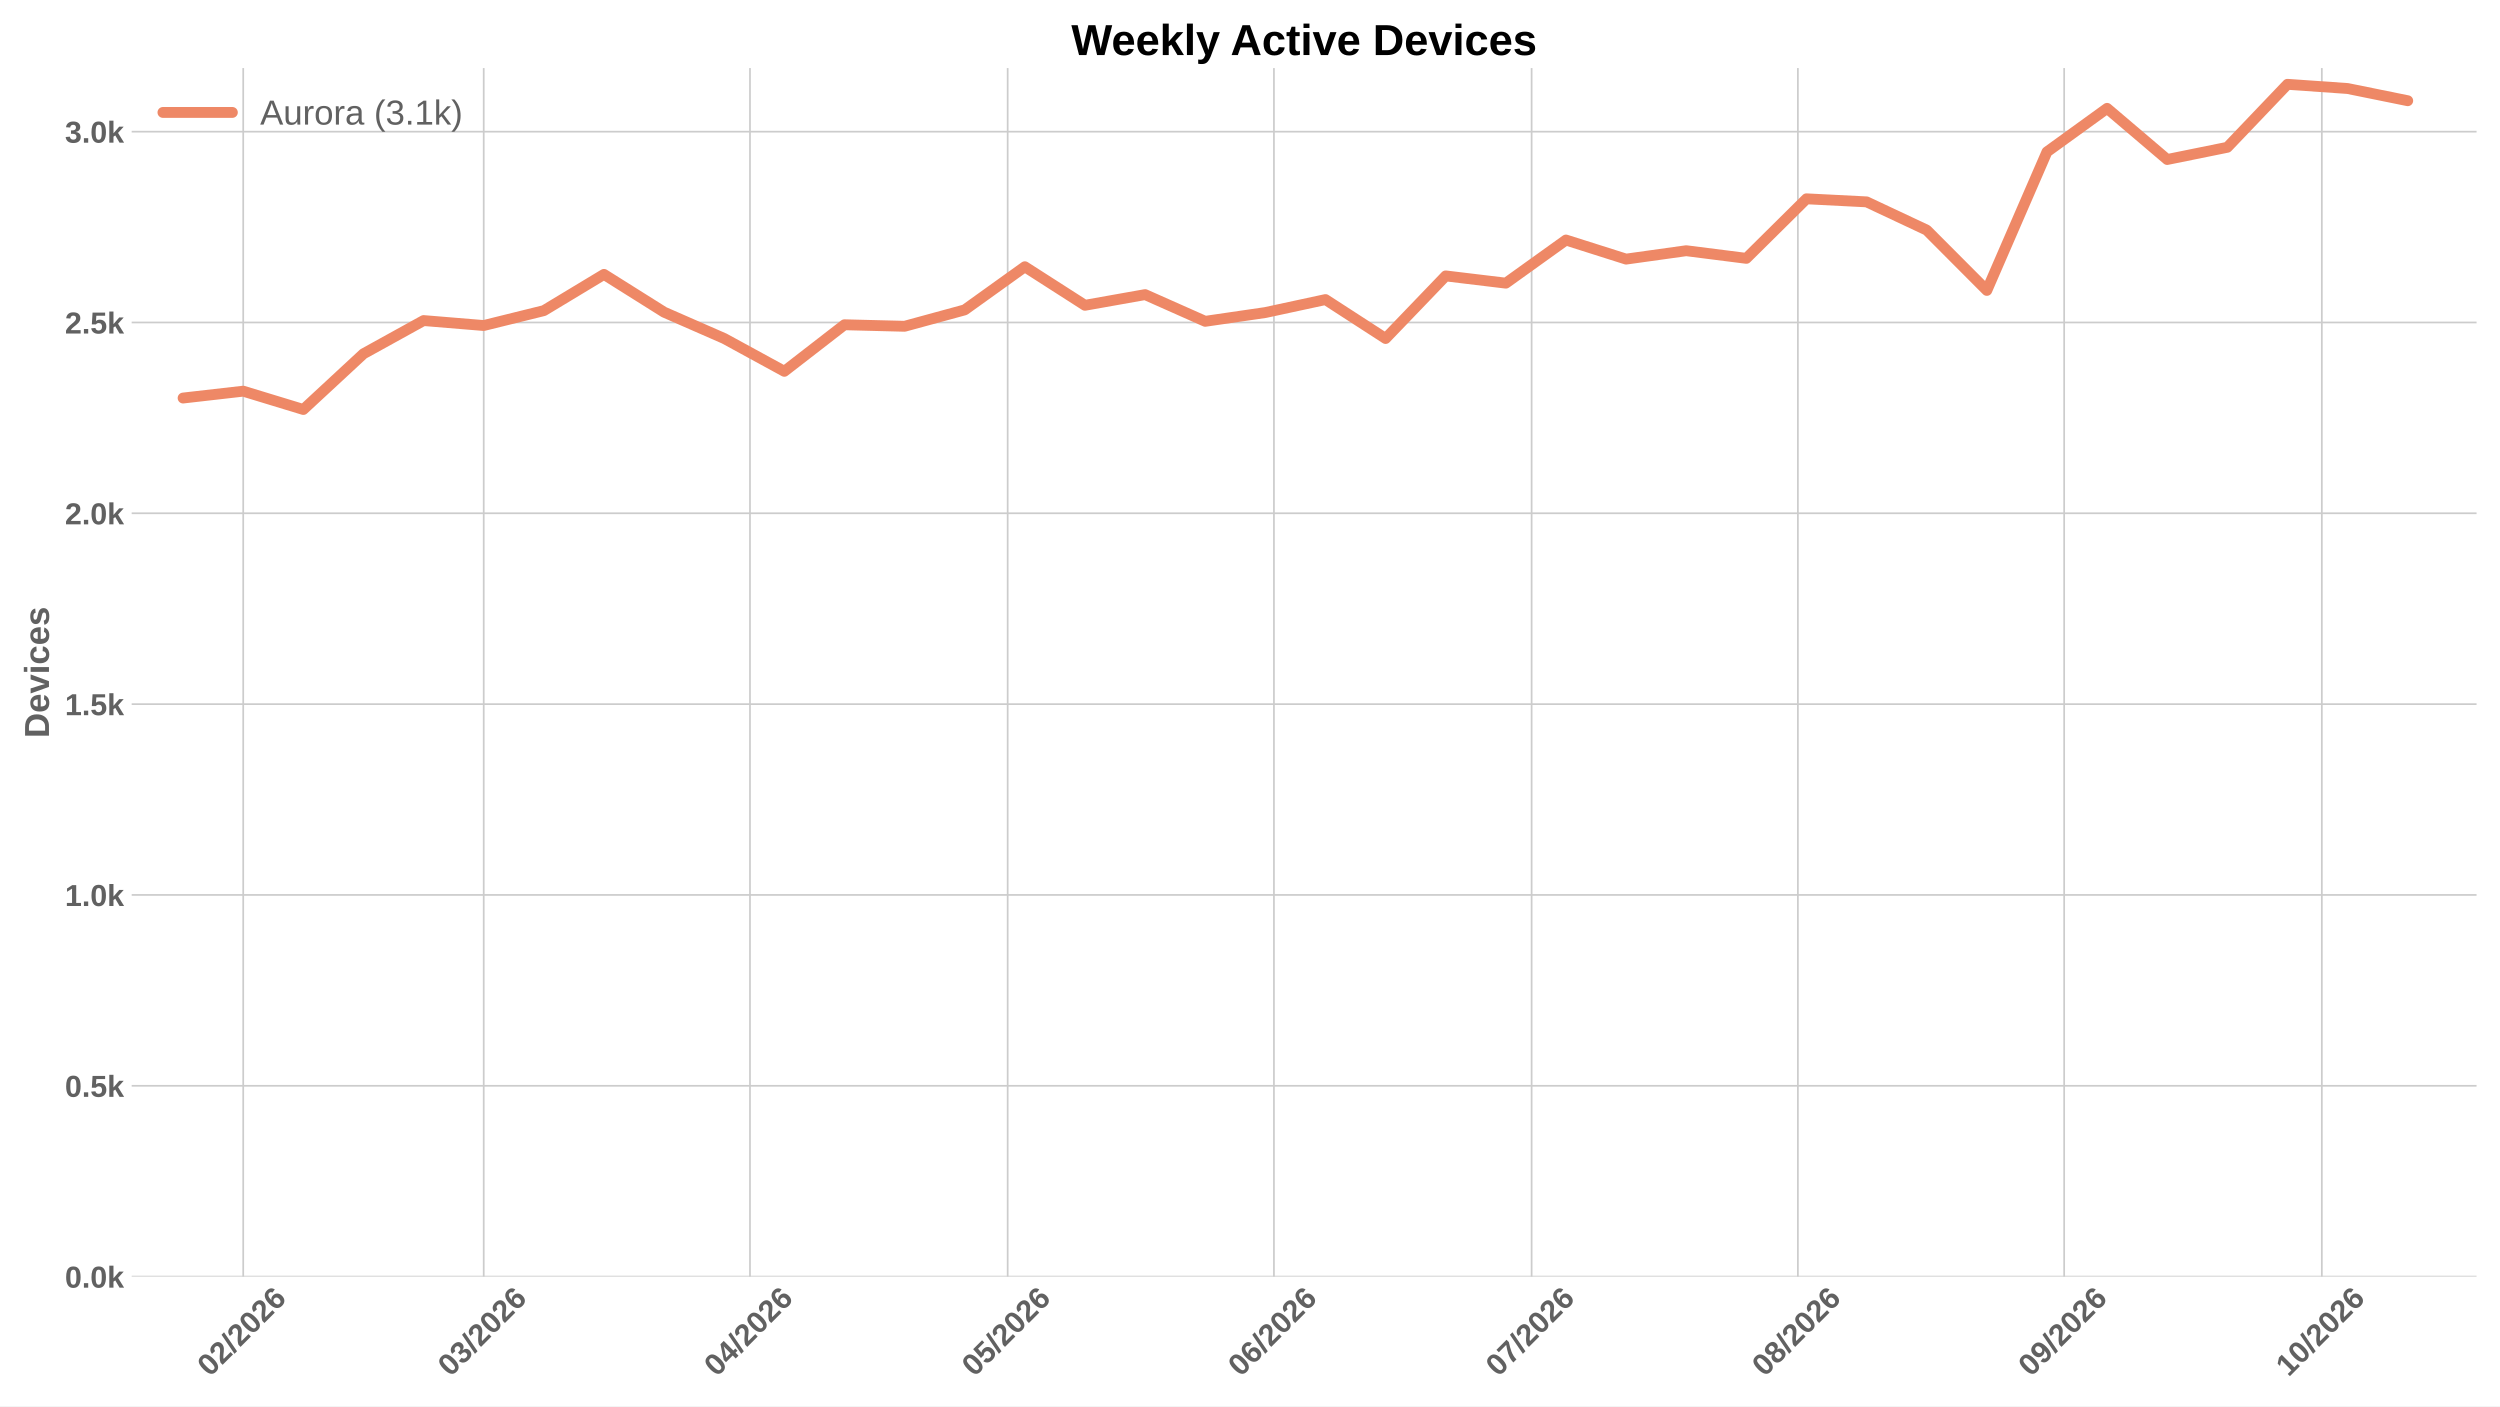
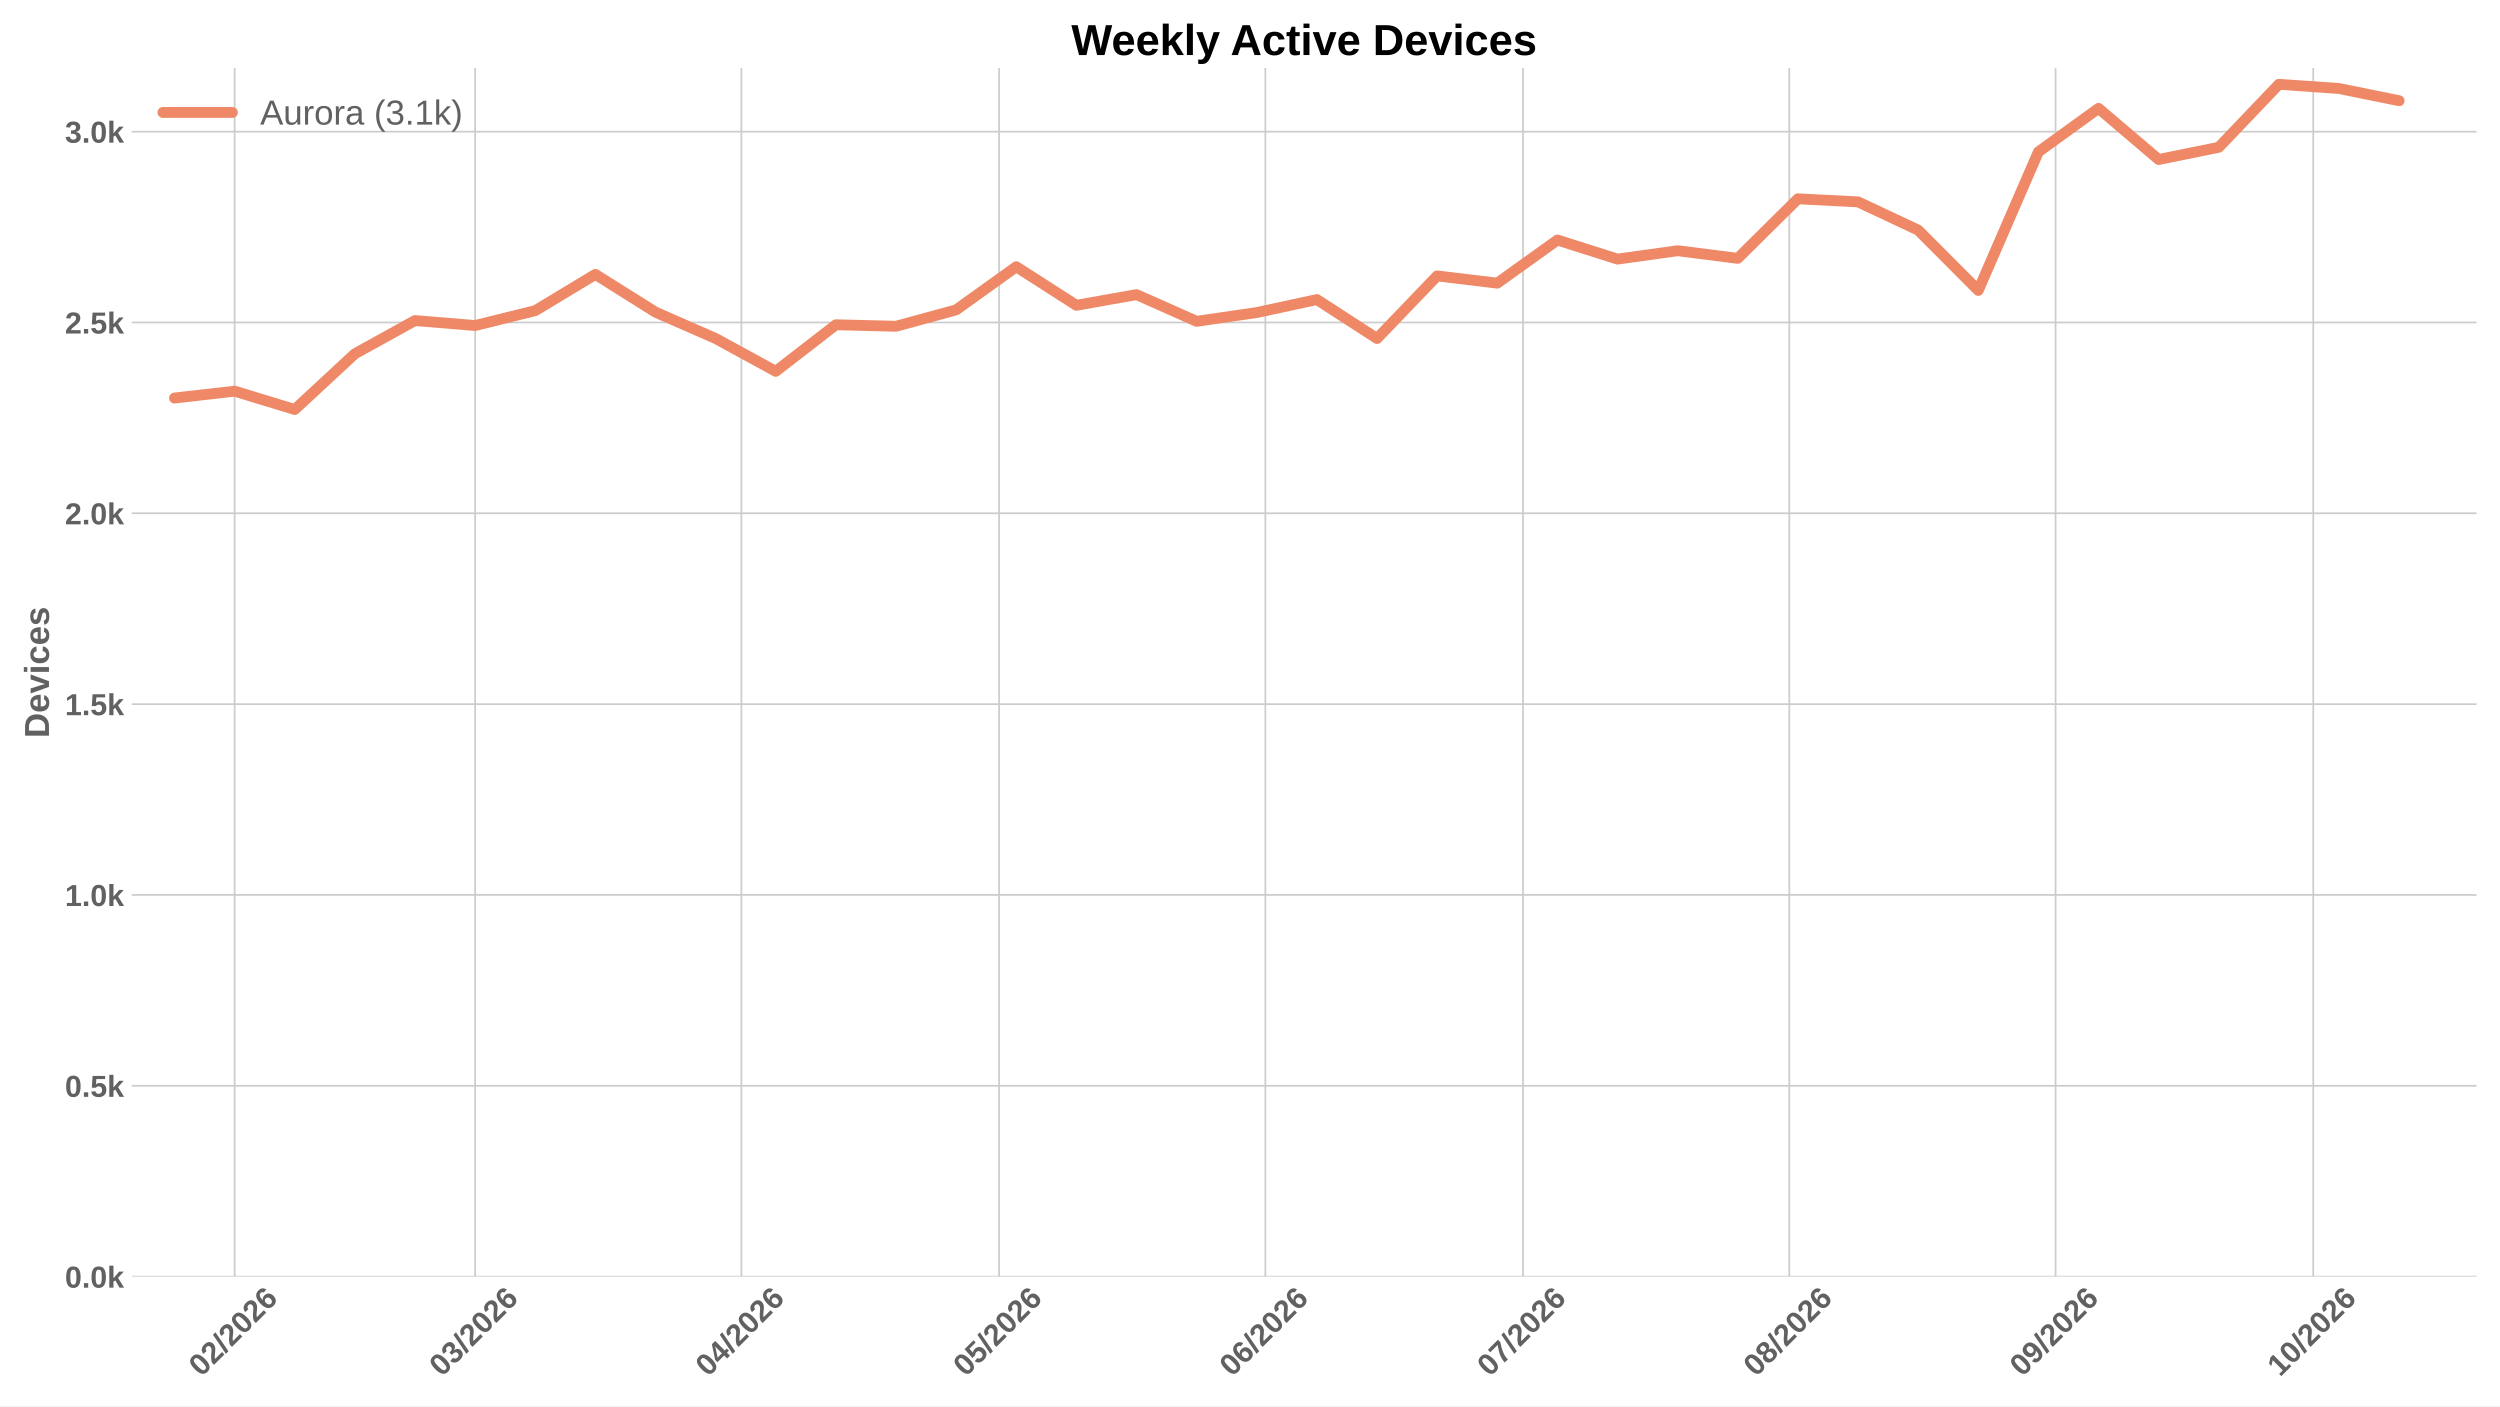
<svg xmlns="http://www.w3.org/2000/svg" xmlns:xlink="http://www.w3.org/1999/xlink" width="1152pt" height="648pt" viewBox="0 0 1152 648" version="1.1">
  <defs>
    <style type="text/css">*{stroke-linejoin: round; stroke-linecap: butt}</style>
  </defs>
  <g id="figure_1">
    <g id="patch_1">
      <path d="M 0 648  L 1152 648  L 1152 0  L 0 0  z " style="fill: #ffffff" />
    </g>
    <g id="axes_1">
      <g id="patch_2">
        <path d="M 60.676 588.262  L 1141.2 588.262  L 1141.2 31.361  L 60.676 31.361  z " style="fill: #ffffff" />
      </g>
      <g id="matplotlib.axis_1">
        <g id="xtick_1">
          <g id="line2d_1">
-             <path d="M 112.072 588.262  L 112.072 31.361  " clip-path="url(#pbbf6069933)" style="fill: none; stroke: #cccccc; stroke-width: 0.8; stroke-linecap: round" />
+             <path d="M 108.119 588.262  L 108.119 31.361  " clip-path="url(#p30f1550495)" style="fill: none; stroke: #cccccc; stroke-width: 0.8; stroke-linecap: round" />
          </g>
          <g id="line2d_2" />
          <g id="text_1">
-             <g style="fill: #616161" transform="translate(96.7439 634.7498) rotate(-45) scale(0.14 -0.14)">
+             <g style="fill: #616161" transform="translate(92.79053 634.7498) rotate(-45) scale(0.14 -0.14)">
              <defs>
                <path id="LiberationSans-Bold-13" d="M 3297 2203  Q 3297 1088 2914 512  Q 2531 -63 1766 -63  Q 253 -63 253 2203  Q 253 2994 418 3494  Q 584 3994 915 4231  Q 1247 4469 1791 4469  Q 2572 4469 2934 3903  Q 3297 3338 3297 2203  z M 2416 2203  Q 2416 2813 2356 3150  Q 2297 3488 2165 3634  Q 2034 3781 1784 3781  Q 1519 3781 1383 3632  Q 1247 3484 1189 3148  Q 1131 2813 1131 2203  Q 1131 1600 1192 1261  Q 1253 922 1386 775  Q 1519 628 1772 628  Q 2022 628 2158 783  Q 2294 938 2355 1278  Q 2416 1619 2416 2203  z " transform="scale(0.015625)" />
                <path id="LiberationSans-Bold-15" d="M 222 0  L 222 609  Q 394 988 711 1347  Q 1028 1706 1509 2097  Q 1972 2472 2158 2715  Q 2344 2959 2344 3194  Q 2344 3769 1766 3769  Q 1484 3769 1336 3617  Q 1188 3466 1144 3163  L 259 3213  Q 334 3825 717 4147  Q 1100 4469 1759 4469  Q 2472 4469 2853 4144  Q 3234 3819 3234 3231  Q 3234 2922 3112 2672  Q 2991 2422 2800 2211  Q 2609 2000 2376 1815  Q 2144 1631 1925 1456  Q 1706 1281 1526 1103  Q 1347 925 1259 722  L 3303 722  L 3303 0  L 222 0  z " transform="scale(0.015625)" />
                <path id="LiberationSans-Bold-12" d="M 63 -128  L 972 4638  L 1716 4638  L 822 -128  L 63 -128  z " transform="scale(0.015625)" />
                <path id="LiberationSans-Bold-19" d="M 3328 1441  Q 3328 738 2934 337  Q 2541 -63 1847 -63  Q 1069 -63 651 482  Q 234 1028 234 2100  Q 234 3278 657 3873  Q 1081 4469 1869 4469  Q 2428 4469 2751 4222  Q 3075 3975 3209 3456  L 2381 3341  Q 2263 3775 1850 3775  Q 1497 3775 1295 3422  Q 1094 3069 1094 2350  Q 1234 2584 1484 2709  Q 1734 2834 2050 2834  Q 2641 2834 2984 2459  Q 3328 2084 3328 1441  z M 2447 1416  Q 2447 1791 2273 1989  Q 2100 2188 1797 2188  Q 1506 2188 1331 2002  Q 1156 1816 1156 1509  Q 1156 1125 1339 873  Q 1522 622 1819 622  Q 2116 622 2281 833  Q 2447 1044 2447 1416  z " transform="scale(0.015625)" />
              </defs>
              <use xlink:href="#LiberationSans-Bold-13" />
              <use xlink:href="#LiberationSans-Bold-15" transform="translate(55.60938 0)" />
              <use xlink:href="#LiberationSans-Bold-12" transform="translate(111.2188 0)" />
              <use xlink:href="#LiberationSans-Bold-15" transform="translate(139 0)" />
              <use xlink:href="#LiberationSans-Bold-13" transform="translate(194.6094 0)" />
              <use xlink:href="#LiberationSans-Bold-15" transform="translate(250.2188 0)" />
              <use xlink:href="#LiberationSans-Bold-19" transform="translate(305.8281 0)" />
            </g>
          </g>
        </g>
        <g id="xtick_2">
          <g id="line2d_3">
-             <path d="M 222.895 588.262  L 222.895 31.361  " clip-path="url(#pbbf6069933)" style="fill: none; stroke: #cccccc; stroke-width: 0.8; stroke-linecap: round" />
+             <path d="M 218.942 588.262  L 218.942 31.361  " clip-path="url(#p30f1550495)" style="fill: none; stroke: #cccccc; stroke-width: 0.8; stroke-linecap: round" />
          </g>
          <g id="line2d_4" />
          <g id="text_2">
-             <g style="fill: #616161" transform="translate(207.5669 634.7498) rotate(-45) scale(0.14 -0.14)">
+             <g style="fill: #616161" transform="translate(203.6135 634.7498) rotate(-45) scale(0.14 -0.14)">
              <defs>
                <path id="LiberationSans-Bold-16" d="M 3328 1222  Q 3328 603 2922 265  Q 2516 -72 1766 -72  Q 1056 -72 637 254  Q 219 581 147 1197  L 1041 1275  Q 1125 641 1763 641  Q 2078 641 2253 797  Q 2428 953 2428 1275  Q 2428 1569 2215 1725  Q 2003 1881 1584 1881  L 1278 1881  L 1278 2591  L 1566 2591  Q 1944 2591 2134 2745  Q 2325 2900 2325 3188  Q 2325 3459 2173 3614  Q 2022 3769 1731 3769  Q 1459 3769 1292 3619  Q 1125 3469 1100 3194  L 222 3256  Q 291 3825 694 4147  Q 1097 4469 1747 4469  Q 2438 4469 2827 4158  Q 3216 3847 3216 3297  Q 3216 2884 2973 2618  Q 2731 2353 2275 2266  L 2275 2253  Q 2781 2194 3054 1920  Q 3328 1647 3328 1222  z " transform="scale(0.015625)" />
              </defs>
              <use xlink:href="#LiberationSans-Bold-13" />
              <use xlink:href="#LiberationSans-Bold-16" transform="translate(55.60938 0)" />
              <use xlink:href="#LiberationSans-Bold-12" transform="translate(111.2188 0)" />
              <use xlink:href="#LiberationSans-Bold-15" transform="translate(139 0)" />
              <use xlink:href="#LiberationSans-Bold-13" transform="translate(194.6094 0)" />
              <use xlink:href="#LiberationSans-Bold-15" transform="translate(250.2188 0)" />
              <use xlink:href="#LiberationSans-Bold-19" transform="translate(305.8281 0)" />
            </g>
          </g>
        </g>
        <g id="xtick_3">
          <g id="line2d_5">
-             <path d="M 345.592 588.262  L 345.592 31.361  " clip-path="url(#pbbf6069933)" style="fill: none; stroke: #cccccc; stroke-width: 0.8; stroke-linecap: round" />
+             <path d="M 341.639 588.262  L 341.639 31.361  " clip-path="url(#p30f1550495)" style="fill: none; stroke: #cccccc; stroke-width: 0.8; stroke-linecap: round" />
          </g>
          <g id="line2d_6" />
          <g id="text_3">
-             <g style="fill: #616161" transform="translate(330.2638 634.7498) rotate(-45) scale(0.14 -0.14)">
+             <g style="fill: #616161" transform="translate(326.3105 634.7498) rotate(-45) scale(0.14 -0.14)">
              <defs>
                <path id="LiberationSans-Bold-17" d="M 2938 897  L 2938 0  L 2100 0  L 2100 897  L 97 897  L 97 1556  L 1956 4403  L 2938 4403  L 2938 1550  L 3525 1550  L 3525 897  L 2938 897  z M 2100 2991  Q 2100 3159 2111 3356  Q 2122 3553 2128 3609  Q 2047 3434 1834 3103  L 813 1550  L 2100 1550  L 2100 2991  z " transform="scale(0.015625)" />
              </defs>
              <use xlink:href="#LiberationSans-Bold-13" />
              <use xlink:href="#LiberationSans-Bold-17" transform="translate(55.60938 0)" />
              <use xlink:href="#LiberationSans-Bold-12" transform="translate(111.2188 0)" />
              <use xlink:href="#LiberationSans-Bold-15" transform="translate(139 0)" />
              <use xlink:href="#LiberationSans-Bold-13" transform="translate(194.6094 0)" />
              <use xlink:href="#LiberationSans-Bold-15" transform="translate(250.2188 0)" />
              <use xlink:href="#LiberationSans-Bold-19" transform="translate(305.8281 0)" />
            </g>
          </g>
        </g>
        <g id="xtick_4">
          <g id="line2d_7">
-             <path d="M 464.331 588.262  L 464.331 31.361  " clip-path="url(#pbbf6069933)" style="fill: none; stroke: #cccccc; stroke-width: 0.8; stroke-linecap: round" />
+             <path d="M 460.378 588.262  L 460.378 31.361  " clip-path="url(#p30f1550495)" style="fill: none; stroke: #cccccc; stroke-width: 0.8; stroke-linecap: round" />
          </g>
          <g id="line2d_8" />
          <g id="text_4">
-             <g style="fill: #616161" transform="translate(449.0028 634.7498) rotate(-45) scale(0.14 -0.14)">
+             <g style="fill: #616161" transform="translate(445.0494 634.7498) rotate(-45) scale(0.14 -0.14)">
              <defs>
                <path id="LiberationSans-Bold-18" d="M 3381 1466  Q 3381 766 2945 351  Q 2509 -63 1750 -63  Q 1088 -63 689 235  Q 291 534 197 1100  L 1075 1172  Q 1144 891 1319 762  Q 1494 634 1759 634  Q 2088 634 2283 843  Q 2478 1053 2478 1447  Q 2478 1794 2293 2001  Q 2109 2209 1778 2209  Q 1413 2209 1181 1925  L 325 1925  L 478 4403  L 3125 4403  L 3125 3750  L 1275 3750  L 1203 2638  Q 1522 2919 2000 2919  Q 2628 2919 3004 2528  Q 3381 2138 3381 1466  z " transform="scale(0.015625)" />
              </defs>
              <use xlink:href="#LiberationSans-Bold-13" />
              <use xlink:href="#LiberationSans-Bold-18" transform="translate(55.60938 0)" />
              <use xlink:href="#LiberationSans-Bold-12" transform="translate(111.2188 0)" />
              <use xlink:href="#LiberationSans-Bold-15" transform="translate(139 0)" />
              <use xlink:href="#LiberationSans-Bold-13" transform="translate(194.6094 0)" />
              <use xlink:href="#LiberationSans-Bold-15" transform="translate(250.2188 0)" />
              <use xlink:href="#LiberationSans-Bold-19" transform="translate(305.8281 0)" />
            </g>
          </g>
        </g>
        <g id="xtick_5">
          <g id="line2d_9">
-             <path d="M 587.028 588.262  L 587.028 31.361  " clip-path="url(#pbbf6069933)" style="fill: none; stroke: #cccccc; stroke-width: 0.8; stroke-linecap: round" />
+             <path d="M 583.075 588.262  L 583.075 31.361  " clip-path="url(#p30f1550495)" style="fill: none; stroke: #cccccc; stroke-width: 0.8; stroke-linecap: round" />
          </g>
          <g id="line2d_10" />
          <g id="text_5">
-             <g style="fill: #616161" transform="translate(571.6997 634.7498) rotate(-45) scale(0.14 -0.14)">
+             <g style="fill: #616161" transform="translate(567.7463 634.7498) rotate(-45) scale(0.14 -0.14)">
              <use xlink:href="#LiberationSans-Bold-13" />
              <use xlink:href="#LiberationSans-Bold-19" transform="translate(55.60938 0)" />
              <use xlink:href="#LiberationSans-Bold-12" transform="translate(111.2188 0)" />
              <use xlink:href="#LiberationSans-Bold-15" transform="translate(139 0)" />
              <use xlink:href="#LiberationSans-Bold-13" transform="translate(194.6094 0)" />
              <use xlink:href="#LiberationSans-Bold-15" transform="translate(250.2188 0)" />
              <use xlink:href="#LiberationSans-Bold-19" transform="translate(305.8281 0)" />
            </g>
          </g>
        </g>
        <g id="xtick_6">
          <g id="line2d_11">
-             <path d="M 705.767 588.262  L 705.767 31.361  " clip-path="url(#pbbf6069933)" style="fill: none; stroke: #cccccc; stroke-width: 0.8; stroke-linecap: round" />
+             <path d="M 701.814 588.262  L 701.814 31.361  " clip-path="url(#p30f1550495)" style="fill: none; stroke: #cccccc; stroke-width: 0.8; stroke-linecap: round" />
          </g>
          <g id="line2d_12" />
          <g id="text_6">
-             <g style="fill: #616161" transform="translate(690.4386 634.7498) rotate(-45) scale(0.14 -0.14)">
+             <g style="fill: #616161" transform="translate(686.4852 634.7498) rotate(-45) scale(0.14 -0.14)">
              <defs>
                <path id="LiberationSans-Bold-1a" d="M 3278 3706  Q 2981 3238 2717 2797  Q 2453 2356 2256 1911  Q 2059 1466 1945 995  Q 1831 525 1831 0  L 916 0  Q 916 550 1059 1064  Q 1203 1578 1475 2111  Q 1747 2644 2463 3681  L 275 3681  L 275 4403  L 3278 4403  L 3278 3706  z " transform="scale(0.015625)" />
              </defs>
              <use xlink:href="#LiberationSans-Bold-13" />
              <use xlink:href="#LiberationSans-Bold-1a" transform="translate(55.60938 0)" />
              <use xlink:href="#LiberationSans-Bold-12" transform="translate(111.2188 0)" />
              <use xlink:href="#LiberationSans-Bold-15" transform="translate(139 0)" />
              <use xlink:href="#LiberationSans-Bold-13" transform="translate(194.6094 0)" />
              <use xlink:href="#LiberationSans-Bold-15" transform="translate(250.2188 0)" />
              <use xlink:href="#LiberationSans-Bold-19" transform="translate(305.8281 0)" />
            </g>
          </g>
        </g>
        <g id="xtick_7">
          <g id="line2d_13">
-             <path d="M 828.464 588.262  L 828.464 31.361  " clip-path="url(#pbbf6069933)" style="fill: none; stroke: #cccccc; stroke-width: 0.8; stroke-linecap: round" />
+             <path d="M 824.511 588.262  L 824.511 31.361  " clip-path="url(#p30f1550495)" style="fill: none; stroke: #cccccc; stroke-width: 0.8; stroke-linecap: round" />
          </g>
          <g id="line2d_14" />
          <g id="text_7">
-             <g style="fill: #616161" transform="translate(813.1355 634.7498) rotate(-45) scale(0.14 -0.14)">
+             <g style="fill: #616161" transform="translate(809.1821 634.7498) rotate(-45) scale(0.14 -0.14)">
              <defs>
                <path id="LiberationSans-Bold-1b" d="M 3363 1241  Q 3363 622 2953 279  Q 2544 -63 1784 -63  Q 1031 -63 617 278  Q 203 619 203 1234  Q 203 1656 447 1945  Q 691 2234 1100 2303  L 1100 2316  Q 744 2394 525 2669  Q 306 2944 306 3303  Q 306 3844 689 4156  Q 1072 4469 1772 4469  Q 2488 4469 2870 4164  Q 3253 3859 3253 3297  Q 3253 2938 3036 2666  Q 2819 2394 2453 2322  L 2453 2309  Q 2878 2241 3120 1961  Q 3363 1681 3363 1241  z M 2350 3250  Q 2350 3563 2206 3708  Q 2063 3853 1772 3853  Q 1203 3853 1203 3250  Q 1203 2619 1778 2619  Q 2066 2619 2208 2766  Q 2350 2913 2350 3250  z M 2453 1313  Q 2453 2003 1766 2003  Q 1447 2003 1276 1822  Q 1106 1641 1106 1300  Q 1106 913 1275 734  Q 1444 556 1791 556  Q 2131 556 2292 734  Q 2453 913 2453 1313  z " transform="scale(0.015625)" />
              </defs>
              <use xlink:href="#LiberationSans-Bold-13" />
              <use xlink:href="#LiberationSans-Bold-1b" transform="translate(55.60938 0)" />
              <use xlink:href="#LiberationSans-Bold-12" transform="translate(111.2188 0)" />
              <use xlink:href="#LiberationSans-Bold-15" transform="translate(139 0)" />
              <use xlink:href="#LiberationSans-Bold-13" transform="translate(194.6094 0)" />
              <use xlink:href="#LiberationSans-Bold-15" transform="translate(250.2188 0)" />
              <use xlink:href="#LiberationSans-Bold-19" transform="translate(305.8281 0)" />
            </g>
          </g>
        </g>
        <g id="xtick_8">
          <g id="line2d_15">
-             <path d="M 951.161 588.262  L 951.161 31.361  " clip-path="url(#pbbf6069933)" style="fill: none; stroke: #cccccc; stroke-width: 0.8; stroke-linecap: round" />
+             <path d="M 947.207 588.262  L 947.207 31.361  " clip-path="url(#p30f1550495)" style="fill: none; stroke: #cccccc; stroke-width: 0.8; stroke-linecap: round" />
          </g>
          <g id="line2d_16" />
          <g id="text_8">
-             <g style="fill: #616161" transform="translate(935.8324 634.7498) rotate(-45) scale(0.14 -0.14)">
+             <g style="fill: #616161" transform="translate(931.8791 634.7498) rotate(-45) scale(0.14 -0.14)">
              <defs>
                <path id="LiberationSans-Bold-1c" d="M 3322 2272  Q 3322 1100 2894 518  Q 2466 -63 1678 -63  Q 1097 -63 767 185  Q 438 434 300 972  L 1125 1088  Q 1247 628 1688 628  Q 2056 628 2254 981  Q 2453 1334 2459 2028  Q 2341 1794 2070 1661  Q 1800 1528 1488 1528  Q 906 1528 564 1923  Q 222 2319 222 2994  Q 222 3688 623 4078  Q 1025 4469 1759 4469  Q 2550 4469 2936 3920  Q 3322 3372 3322 2272  z M 2394 2888  Q 2394 3297 2214 3539  Q 2034 3781 1738 3781  Q 1447 3781 1280 3570  Q 1113 3359 1113 2988  Q 1113 2622 1278 2401  Q 1444 2181 1741 2181  Q 2022 2181 2208 2373  Q 2394 2566 2394 2888  z " transform="scale(0.015625)" />
              </defs>
              <use xlink:href="#LiberationSans-Bold-13" />
              <use xlink:href="#LiberationSans-Bold-1c" transform="translate(55.60938 0)" />
              <use xlink:href="#LiberationSans-Bold-12" transform="translate(111.2188 0)" />
              <use xlink:href="#LiberationSans-Bold-15" transform="translate(139 0)" />
              <use xlink:href="#LiberationSans-Bold-13" transform="translate(194.6094 0)" />
              <use xlink:href="#LiberationSans-Bold-15" transform="translate(250.2188 0)" />
              <use xlink:href="#LiberationSans-Bold-19" transform="translate(305.8281 0)" />
            </g>
          </g>
        </g>
        <g id="xtick_9">
          <g id="line2d_17">
-             <path d="M 1069.9 588.262  L 1069.9 31.361  " clip-path="url(#pbbf6069933)" style="fill: none; stroke: #cccccc; stroke-width: 0.8; stroke-linecap: round" />
+             <path d="M 1065.946 588.262  L 1065.946 31.361  " clip-path="url(#p30f1550495)" style="fill: none; stroke: #cccccc; stroke-width: 0.8; stroke-linecap: round" />
          </g>
          <g id="line2d_18" />
          <g id="text_9">
-             <g style="fill: #616161" transform="translate(1054.571 634.7498) rotate(-45) scale(0.14 -0.14)">
+             <g style="fill: #616161" transform="translate(1050.618 634.7498) rotate(-45) scale(0.14 -0.14)">
              <defs>
                <path id="LiberationSans-Bold-14" d="M 403 0  L 403 653  L 1494 653  L 1494 3656  L 438 2997  L 438 3688  L 1541 4403  L 2372 4403  L 2372 653  L 3381 653  L 3381 0  L 403 0  z " transform="scale(0.015625)" />
              </defs>
              <use xlink:href="#LiberationSans-Bold-14" />
              <use xlink:href="#LiberationSans-Bold-13" transform="translate(55.60938 0)" />
              <use xlink:href="#LiberationSans-Bold-12" transform="translate(111.2188 0)" />
              <use xlink:href="#LiberationSans-Bold-15" transform="translate(139 0)" />
              <use xlink:href="#LiberationSans-Bold-13" transform="translate(194.6094 0)" />
              <use xlink:href="#LiberationSans-Bold-15" transform="translate(250.2188 0)" />
              <use xlink:href="#LiberationSans-Bold-19" transform="translate(305.8281 0)" />
            </g>
          </g>
        </g>
      </g>
      <g id="matplotlib.axis_2">
        <g id="ytick_1">
          <g id="line2d_19">
-             <path d="M 60.676 588.262  L 1141.2 588.262  " clip-path="url(#pbbf6069933)" style="fill: none; stroke: #cccccc; stroke-width: 0.8; stroke-linecap: round" />
+             <path d="M 60.676 588.262  L 1141.2 588.262  " clip-path="url(#p30f1550495)" style="fill: none; stroke: #cccccc; stroke-width: 0.8; stroke-linecap: round" />
          </g>
          <g id="line2d_20" />
          <g id="text_10">
            <g style="fill: #616161" transform="translate(29.93031 593.3584) scale(0.14 -0.14)">
              <defs>
                <path id="LiberationSans-Bold-11" d="M 434 0  L 434 953  L 1338 953  L 1338 0  L 434 0  z " transform="scale(0.015625)" />
                <path id="LiberationSans-Bold-4e" d="M 2606 0  L 1703 1531  L 1325 1269  L 1325 0  L 447 0  L 447 4638  L 1325 4638  L 1325 1981  L 2531 3381  L 3475 3381  L 2288 2063  L 3566 0  L 2606 0  z " transform="scale(0.015625)" />
              </defs>
              <use xlink:href="#LiberationSans-Bold-13" />
              <use xlink:href="#LiberationSans-Bold-11" transform="translate(55.60938 0)" />
              <use xlink:href="#LiberationSans-Bold-13" transform="translate(83.39062 0)" />
              <use xlink:href="#LiberationSans-Bold-4e" transform="translate(139 0)" />
            </g>
          </g>
        </g>
        <g id="ytick_2">
          <g id="line2d_21">
-             <path d="M 60.676 500.329  L 1141.2 500.329  " clip-path="url(#pbbf6069933)" style="fill: none; stroke: #cccccc; stroke-width: 0.8; stroke-linecap: round" />
+             <path d="M 60.676 500.329  L 1141.2 500.329  " clip-path="url(#p30f1550495)" style="fill: none; stroke: #cccccc; stroke-width: 0.8; stroke-linecap: round" />
          </g>
          <g id="line2d_22" />
          <g id="text_11">
            <g style="fill: #616161" transform="translate(29.93031 505.4247) scale(0.14 -0.14)">
              <use xlink:href="#LiberationSans-Bold-13" />
              <use xlink:href="#LiberationSans-Bold-11" transform="translate(55.60938 0)" />
              <use xlink:href="#LiberationSans-Bold-18" transform="translate(83.39062 0)" />
              <use xlink:href="#LiberationSans-Bold-4e" transform="translate(139 0)" />
            </g>
          </g>
        </g>
        <g id="ytick_3">
          <g id="line2d_23">
-             <path d="M 60.676 412.395  L 1141.2 412.395  " clip-path="url(#pbbf6069933)" style="fill: none; stroke: #cccccc; stroke-width: 0.8; stroke-linecap: round" />
+             <path d="M 60.676 412.395  L 1141.2 412.395  " clip-path="url(#p30f1550495)" style="fill: none; stroke: #cccccc; stroke-width: 0.8; stroke-linecap: round" />
          </g>
          <g id="line2d_24" />
          <g id="text_12">
            <g style="fill: #616161" transform="translate(29.93031 417.491) scale(0.14 -0.14)">
              <use xlink:href="#LiberationSans-Bold-14" />
              <use xlink:href="#LiberationSans-Bold-11" transform="translate(55.60938 0)" />
              <use xlink:href="#LiberationSans-Bold-13" transform="translate(83.39062 0)" />
              <use xlink:href="#LiberationSans-Bold-4e" transform="translate(139 0)" />
            </g>
          </g>
        </g>
        <g id="ytick_4">
          <g id="line2d_25">
-             <path d="M 60.676 324.461  L 1141.2 324.461  " clip-path="url(#pbbf6069933)" style="fill: none; stroke: #cccccc; stroke-width: 0.8; stroke-linecap: round" />
+             <path d="M 60.676 324.461  L 1141.2 324.461  " clip-path="url(#p30f1550495)" style="fill: none; stroke: #cccccc; stroke-width: 0.8; stroke-linecap: round" />
          </g>
          <g id="line2d_26" />
          <g id="text_13">
            <g style="fill: #616161" transform="translate(29.93031 329.5573) scale(0.14 -0.14)">
              <use xlink:href="#LiberationSans-Bold-14" />
              <use xlink:href="#LiberationSans-Bold-11" transform="translate(55.60938 0)" />
              <use xlink:href="#LiberationSans-Bold-18" transform="translate(83.39062 0)" />
              <use xlink:href="#LiberationSans-Bold-4e" transform="translate(139 0)" />
            </g>
          </g>
        </g>
        <g id="ytick_5">
          <g id="line2d_27">
-             <path d="M 60.676 236.527  L 1141.2 236.527  " clip-path="url(#pbbf6069933)" style="fill: none; stroke: #cccccc; stroke-width: 0.8; stroke-linecap: round" />
+             <path d="M 60.676 236.527  L 1141.2 236.527  " clip-path="url(#p30f1550495)" style="fill: none; stroke: #cccccc; stroke-width: 0.8; stroke-linecap: round" />
          </g>
          <g id="line2d_28" />
          <g id="text_14">
            <g style="fill: #616161" transform="translate(29.93031 241.6236) scale(0.14 -0.14)">
              <use xlink:href="#LiberationSans-Bold-15" />
              <use xlink:href="#LiberationSans-Bold-11" transform="translate(55.60938 0)" />
              <use xlink:href="#LiberationSans-Bold-13" transform="translate(83.39062 0)" />
              <use xlink:href="#LiberationSans-Bold-4e" transform="translate(139 0)" />
            </g>
          </g>
        </g>
        <g id="ytick_6">
          <g id="line2d_29">
-             <path d="M 60.676 148.594  L 1141.2 148.594  " clip-path="url(#pbbf6069933)" style="fill: none; stroke: #cccccc; stroke-width: 0.8; stroke-linecap: round" />
+             <path d="M 60.676 148.594  L 1141.2 148.594  " clip-path="url(#p30f1550495)" style="fill: none; stroke: #cccccc; stroke-width: 0.8; stroke-linecap: round" />
          </g>
          <g id="line2d_30" />
          <g id="text_15">
            <g style="fill: #616161" transform="translate(29.93031 153.6899) scale(0.14 -0.14)">
              <use xlink:href="#LiberationSans-Bold-15" />
              <use xlink:href="#LiberationSans-Bold-11" transform="translate(55.60938 0)" />
              <use xlink:href="#LiberationSans-Bold-18" transform="translate(83.39062 0)" />
              <use xlink:href="#LiberationSans-Bold-4e" transform="translate(139 0)" />
            </g>
          </g>
        </g>
        <g id="ytick_7">
          <g id="line2d_31">
-             <path d="M 60.676 60.66  L 1141.2 60.66  " clip-path="url(#pbbf6069933)" style="fill: none; stroke: #cccccc; stroke-width: 0.8; stroke-linecap: round" />
+             <path d="M 60.676 60.66  L 1141.2 60.66  " clip-path="url(#p30f1550495)" style="fill: none; stroke: #cccccc; stroke-width: 0.8; stroke-linecap: round" />
          </g>
          <g id="line2d_32" />
          <g id="text_16">
            <g style="fill: #616161" transform="translate(29.93031 65.75625) scale(0.14 -0.14)">
              <use xlink:href="#LiberationSans-Bold-16" />
              <use xlink:href="#LiberationSans-Bold-11" transform="translate(55.60938 0)" />
              <use xlink:href="#LiberationSans-Bold-13" transform="translate(83.39062 0)" />
              <use xlink:href="#LiberationSans-Bold-4e" transform="translate(139 0)" />
            </g>
          </g>
        </g>
        <g id="text_17">
          <g style="fill: #616161" transform="translate(22.56312 340.0552) rotate(-90) scale(0.16 -0.16)">
            <defs>
              <path id="LiberationSans-Bold-27" d="M 4353 2234  Q 4353 1553 4086 1045  Q 3819 538 3330 269  Q 2841 0 2209 0  L 428 0  L 428 4403  L 2022 4403  Q 3134 4403 3743 3842  Q 4353 3281 4353 2234  z M 3425 2234  Q 3425 2944 3056 3317  Q 2688 3691 2003 3691  L 1350 3691  L 1350 713  L 2131 713  Q 2725 713 3075 1122  Q 3425 1531 3425 2234  z " transform="scale(0.015625)" />
              <path id="LiberationSans-Bold-48" d="M 1831 -63  Q 1069 -63 659 389  Q 250 841 250 1706  Q 250 2544 665 2994  Q 1081 3444 1844 3444  Q 2572 3444 2956 2961  Q 3341 2478 3341 1547  L 3341 1522  L 1172 1522  Q 1172 1028 1355 776  Q 1538 525 1875 525  Q 2341 525 2463 928  L 3291 856  Q 2931 -63 1831 -63  z M 1831 2891  Q 1522 2891 1355 2675  Q 1188 2459 1178 2072  L 2491 2072  Q 2466 2481 2294 2686  Q 2122 2891 1831 2891  z " transform="scale(0.015625)" />
              <path id="LiberationSans-Bold-59" d="M 2284 0  L 1234 0  L 25 3381  L 953 3381  L 1544 1491  Q 1591 1334 1766 709  Q 1797 838 1894 1159  Q 1991 1481 2613 3381  L 3531 3381  L 2284 0  z " transform="scale(0.015625)" />
              <path id="LiberationSans-Bold-4c" d="M 447 3991  L 447 4638  L 1325 4638  L 1325 3991  L 447 3991  z M 447 0  L 447 3381  L 1325 3381  L 1325 0  L 447 0  z " transform="scale(0.015625)" />
              <path id="LiberationSans-Bold-46" d="M 1856 -63  Q 1088 -63 669 395  Q 250 853 250 1672  Q 250 2509 672 2976  Q 1094 3444 1869 3444  Q 2466 3444 2856 3144  Q 3247 2844 3347 2316  L 2463 2272  Q 2425 2531 2275 2686  Q 2125 2841 1850 2841  Q 1172 2841 1172 1706  Q 1172 538 1863 538  Q 2113 538 2281 695  Q 2450 853 2491 1166  L 3372 1125  Q 3325 778 3123 506  Q 2922 234 2594 85  Q 2266 -63 1856 -63  z " transform="scale(0.015625)" />
              <path id="LiberationSans-Bold-56" d="M 3297 988  Q 3297 497 2895 217  Q 2494 -63 1784 -63  Q 1088 -63 717 157  Q 347 378 225 844  L 997 959  Q 1063 719 1223 619  Q 1384 519 1784 519  Q 2153 519 2322 612  Q 2491 706 2491 906  Q 2491 1069 2355 1164  Q 2219 1259 1894 1325  Q 1150 1472 890 1598  Q 631 1725 495 1926  Q 359 2128 359 2422  Q 359 2906 732 3176  Q 1106 3447 1791 3447  Q 2394 3447 2761 3212  Q 3128 2978 3219 2534  L 2441 2453  Q 2403 2659 2256 2761  Q 2109 2863 1791 2863  Q 1478 2863 1322 2783  Q 1166 2703 1166 2516  Q 1166 2369 1286 2283  Q 1406 2197 1691 2141  Q 2088 2059 2395 1973  Q 2703 1888 2889 1769  Q 3075 1650 3186 1464  Q 3297 1278 3297 988  z " transform="scale(0.015625)" />
            </defs>
            <use xlink:href="#LiberationSans-Bold-27" />
            <use xlink:href="#LiberationSans-Bold-48" transform="translate(72.21875 0)" />
            <use xlink:href="#LiberationSans-Bold-59" transform="translate(127.8281 0)" />
            <use xlink:href="#LiberationSans-Bold-4c" transform="translate(183.4375 0)" />
            <use xlink:href="#LiberationSans-Bold-46" transform="translate(211.2188 0)" />
            <use xlink:href="#LiberationSans-Bold-48" transform="translate(266.8281 0)" />
            <use xlink:href="#LiberationSans-Bold-56" transform="translate(322.4375 0)" />
          </g>
        </g>
      </g>
      <g id="line2d_33">
-         <path d="M 84.367 183.416  L 112.072 180.25  L 139.778 188.692  L 167.484 163.015  L 195.19 147.714  L 222.895 150.001  L 250.601 143.142  L 278.307 126.434  L 306.013 143.845  L 333.718 155.98  L 361.424 171.105  L 389.13 149.649  L 416.836 150.352  L 444.541 142.79  L 472.247 122.917  L 499.953 140.68  L 527.659 135.755  L 555.364 148.066  L 583.07 144.021  L 610.776 138.042  L 638.482 155.98  L 666.187 127.138  L 693.893 130.479  L 721.599 110.606  L 749.305 119.4  L 777.01 115.531  L 804.716 119.048  L 832.422 91.613  L 860.128 93.02  L 887.833 106.034  L 915.539 133.821  L 943.245 69.981  L 970.951 49.932  L 998.656 73.498  L 1026.362 67.871  L 1054.068 38.852  L 1081.774 40.787  L 1109.479 46.415  " clip-path="url(#pbbf6069933)" style="fill: none; stroke: #ee8866; stroke-width: 5; stroke-linecap: round" />
+         <path d="M 80.413 183.416  L 108.119 180.25  L 135.825 188.692  L 163.53 163.015  L 191.236 147.714  L 218.942 150.001  L 246.648 143.142  L 274.353 126.434  L 302.059 143.845  L 329.765 155.98  L 357.471 171.105  L 385.176 149.649  L 412.882 150.352  L 440.588 142.79  L 468.294 122.917  L 495.999 140.68  L 523.705 135.755  L 551.411 148.066  L 579.117 144.021  L 606.822 138.042  L 634.528 155.98  L 662.234 127.138  L 689.94 130.479  L 717.645 110.606  L 745.351 119.4  L 773.057 115.531  L 800.763 119.048  L 828.468 91.613  L 856.174 93.02  L 883.88 106.034  L 911.586 133.821  L 939.291 69.981  L 966.997 49.932  L 994.703 73.498  L 1022.409 67.871  L 1050.115 38.852  L 1077.82 40.787  L 1105.526 46.415  " clip-path="url(#p30f1550495)" style="fill: none; stroke: #ee8866; stroke-width: 5; stroke-linecap: round" />
      </g>
      <g id="patch_3">
        <path d="M 60.676 588.262  L 60.676 31.361  " style="fill: none" />
      </g>
      <g id="patch_4">
        <path d="M 1141.2 588.262  L 1141.2 31.361  " style="fill: none" />
      </g>
      <g id="patch_5">
        <path d="M 60.676 588.262  L 1141.2 588.262  " style="fill: none" />
      </g>
      <g id="patch_6">
        <path d="M 60.676 31.361  L 1141.2 31.361  " style="fill: none" />
      </g>
      <g id="text_18">
        <g transform="translate(493.655 25.36055) scale(0.2 -0.2)">
          <defs>
            <path id="LiberationSans-Bold-3a" d="M 4897 0  L 3803 0  L 3206 2547  Q 3097 2997 3022 3488  Q 2947 3078 2900 2864  Q 2853 2650 2234 0  L 1141 0  L 6 4403  L 941 4403  L 1578 1559  L 1722 872  Q 1809 1306 1892 1701  Q 1975 2097 2516 4403  L 3547 4403  L 4103 2059  Q 4169 1797 4325 872  L 4403 1234  L 4569 1953  L 5100 4403  L 6034 4403  L 4897 0  z " transform="scale(0.015625)" />
            <path id="LiberationSans-Bold-4f" d="M 447 0  L 447 4638  L 1325 4638  L 1325 0  L 447 0  z " transform="scale(0.015625)" />
            <path id="LiberationSans-Bold-5c" d="M 884 -1328  Q 569 -1328 331 -1288  L 331 -663  Q 497 -688 634 -688  Q 822 -688 945 -628  Q 1069 -569 1167 -431  Q 1266 -294 1388 34  L 50 3381  L 978 3381  L 1509 1797  Q 1634 1456 1825 753  L 1903 1050  L 2106 1784  L 2606 3381  L 3525 3381  L 2188 -178  Q 1919 -828 1630 -1078  Q 1341 -1328 884 -1328  z " transform="scale(0.015625)" />
            <path id="LiberationSans-Bold-3" transform="scale(0.015625)" />
            <path id="LiberationSans-Bold-24" d="M 3541 0  L 3150 1125  L 1472 1125  L 1081 0  L 159 0  L 1766 4403  L 2853 4403  L 4453 0  L 3541 0  z M 2309 3725  L 2291 3656  Q 2259 3544 2215 3400  Q 2172 3256 1678 1819  L 2944 1819  L 2509 3084  L 2375 3509  L 2309 3725  z " transform="scale(0.015625)" />
            <path id="LiberationSans-Bold-57" d="M 1313 -56  Q 925 -56 715 155  Q 506 366 506 794  L 506 2788  L 78 2788  L 78 3381  L 550 3381  L 825 4175  L 1375 4175  L 1375 3381  L 2016 3381  L 2016 2788  L 1375 2788  L 1375 1031  Q 1375 784 1469 667  Q 1563 550 1759 550  Q 1863 550 2053 594  L 2053 50  Q 1728 -56 1313 -56  z " transform="scale(0.015625)" />
          </defs>
          <use xlink:href="#LiberationSans-Bold-3a" />
          <use xlink:href="#LiberationSans-Bold-48" transform="translate(92.57812 0)" />
          <use xlink:href="#LiberationSans-Bold-48" transform="translate(148.1875 0)" />
          <use xlink:href="#LiberationSans-Bold-4e" transform="translate(203.7969 0)" />
          <use xlink:href="#LiberationSans-Bold-4f" transform="translate(259.4062 0)" />
          <use xlink:href="#LiberationSans-Bold-5c" transform="translate(287.1875 0)" />
          <use xlink:href="#LiberationSans-Bold-3" transform="translate(342.7969 0)" />
          <use xlink:href="#LiberationSans-Bold-24" transform="translate(366.875 0)" />
          <use xlink:href="#LiberationSans-Bold-46" transform="translate(439.0938 0)" />
          <use xlink:href="#LiberationSans-Bold-57" transform="translate(494.7031 0)" />
          <use xlink:href="#LiberationSans-Bold-4c" transform="translate(528 0)" />
          <use xlink:href="#LiberationSans-Bold-59" transform="translate(555.7812 0)" />
          <use xlink:href="#LiberationSans-Bold-48" transform="translate(611.3906 0)" />
          <use xlink:href="#LiberationSans-Bold-3" transform="translate(667 0)" />
          <use xlink:href="#LiberationSans-Bold-27" transform="translate(694.7812 0)" />
          <use xlink:href="#LiberationSans-Bold-48" transform="translate(767 0)" />
          <use xlink:href="#LiberationSans-Bold-59" transform="translate(822.6094 0)" />
          <use xlink:href="#LiberationSans-Bold-4c" transform="translate(878.2188 0)" />
          <use xlink:href="#LiberationSans-Bold-46" transform="translate(906 0)" />
          <use xlink:href="#LiberationSans-Bold-48" transform="translate(961.6094 0)" />
          <use xlink:href="#LiberationSans-Bold-56" transform="translate(1017.219 0)" />
        </g>
      </g>
      <g id="legend_1">
        <g id="line2d_34">
          <path d="M 75.076 51.809  L 91.076 51.809  L 107.076 51.809  " style="fill: none; stroke: #ee8866; stroke-width: 5; stroke-linecap: round" />
        </g>
        <g id="text_19">
          <g style="fill: #616161" transform="translate(119.8756 57.40898) scale(0.16 -0.16)">
            <defs>
              <path id="LiberationSans-24" d="M 3647 0  L 3144 1288  L 1138 1288  L 631 0  L 13 0  L 1809 4403  L 2488 4403  L 4256 0  L 3647 0  z M 2141 3953  L 2113 3866  Q 2034 3606 1881 3200  L 1319 1753  L 2966 1753  L 2400 3206  Q 2313 3422 2225 3694  L 2141 3953  z " transform="scale(0.015625)" />
              <path id="LiberationSans-58" d="M 981 3381  L 981 1238  Q 981 903 1047 718  Q 1113 534 1256 453  Q 1400 372 1678 372  Q 2084 372 2318 650  Q 2553 928 2553 1422  L 2553 3381  L 3116 3381  L 3116 722  Q 3116 131 3134 0  L 2603 0  Q 2600 16 2597 84  Q 2594 153 2589 242  Q 2584 331 2578 578  L 2569 578  Q 2375 228 2120 82  Q 1866 -63 1488 -63  Q 931 -63 673 214  Q 416 491 416 1128  L 416 3381  L 981 3381  z " transform="scale(0.015625)" />
              <path id="LiberationSans-55" d="M 444 0  L 444 2594  Q 444 2950 425 3381  L 956 3381  Q 981 2806 981 2691  L 994 2691  Q 1128 3125 1303 3284  Q 1478 3444 1797 3444  Q 1909 3444 2025 3413  L 2025 2897  Q 1913 2928 1725 2928  Q 1375 2928 1190 2626  Q 1006 2325 1006 1763  L 1006 0  L 444 0  z " transform="scale(0.015625)" />
              <path id="LiberationSans-52" d="M 3291 1694  Q 3291 806 2900 371  Q 2509 -63 1766 -63  Q 1025 -63 647 389  Q 269 841 269 1694  Q 269 3444 1784 3444  Q 2559 3444 2925 3017  Q 3291 2591 3291 1694  z M 2700 1694  Q 2700 2394 2492 2711  Q 2284 3028 1794 3028  Q 1300 3028 1079 2704  Q 859 2381 859 1694  Q 859 1025 1076 689  Q 1294 353 1759 353  Q 2266 353 2483 678  Q 2700 1003 2700 1694  z " transform="scale(0.015625)" />
              <path id="LiberationSans-44" d="M 1294 -63  Q 784 -63 528 206  Q 272 475 272 944  Q 272 1469 617 1750  Q 963 2031 1731 2050  L 2491 2063  L 2491 2247  Q 2491 2659 2316 2837  Q 2141 3016 1766 3016  Q 1388 3016 1216 2887  Q 1044 2759 1009 2478  L 422 2531  Q 566 3444 1778 3444  Q 2416 3444 2737 3151  Q 3059 2859 3059 2306  L 3059 850  Q 3059 600 3125 473  Q 3191 347 3375 347  Q 3456 347 3559 369  L 3559 19  Q 3347 -31 3125 -31  Q 2813 -31 2670 133  Q 2528 297 2509 647  L 2491 647  Q 2275 259 1989 98  Q 1703 -63 1294 -63  z M 1422 359  Q 1731 359 1972 500  Q 2213 641 2352 886  Q 2491 1131 2491 1391  L 2491 1669  L 1875 1656  Q 1478 1650 1273 1575  Q 1069 1500 959 1344  Q 850 1188 850 934  Q 850 659 998 509  Q 1147 359 1422 359  z " transform="scale(0.015625)" />
              <path id="LiberationSans-3" transform="scale(0.015625)" />
              <path id="LiberationSans-b" d="M 397 1663  Q 397 2566 680 3284  Q 963 4003 1550 4638  L 2094 4638  Q 1509 3988 1236 3256  Q 963 2525 963 1656  Q 963 791 1233 62  Q 1503 -666 2094 -1325  L 1550 -1325  Q 959 -688 678 32  Q 397 753 397 1650  L 397 1663  z " transform="scale(0.015625)" />
              <path id="LiberationSans-16" d="M 3278 1216  Q 3278 606 2890 271  Q 2503 -63 1784 -63  Q 1116 -63 717 239  Q 319 541 244 1131  L 825 1184  Q 938 403 1784 403  Q 2209 403 2451 612  Q 2694 822 2694 1234  Q 2694 1594 2417 1795  Q 2141 1997 1619 1997  L 1300 1997  L 1300 2484  L 1606 2484  Q 2069 2484 2323 2686  Q 2578 2888 2578 3244  Q 2578 3597 2370 3801  Q 2163 4006 1753 4006  Q 1381 4006 1151 3815  Q 922 3625 884 3278  L 319 3322  Q 381 3863 767 4166  Q 1153 4469 1759 4469  Q 2422 4469 2789 4161  Q 3156 3853 3156 3303  Q 3156 2881 2920 2617  Q 2684 2353 2234 2259  L 2234 2247  Q 2728 2194 3003 1916  Q 3278 1638 3278 1216  z " transform="scale(0.015625)" />
              <path id="LiberationSans-11" d="M 584 0  L 584 684  L 1194 684  L 1194 0  L 584 0  z " transform="scale(0.015625)" />
              <path id="LiberationSans-14" d="M 488 0  L 488 478  L 1609 478  L 1609 3866  L 616 3156  L 616 3688  L 1656 4403  L 2175 4403  L 2175 478  L 3247 478  L 3247 0  L 488 0  z " transform="scale(0.015625)" />
              <path id="LiberationSans-4e" d="M 2550 0  L 1406 1544  L 994 1203  L 994 0  L 431 0  L 431 4638  L 994 4638  L 994 1741  L 2478 3381  L 3138 3381  L 1766 1928  L 3209 0  L 2550 0  z " transform="scale(0.015625)" />
              <path id="LiberationSans-c" d="M 1734 1650  Q 1734 747 1451 28  Q 1169 -691 581 -1325  L 38 -1325  Q 625 -669 897 57  Q 1169 784 1169 1656  Q 1169 2528 895 3256  Q 622 3984 38 4638  L 581 4638  Q 1172 4000 1453 3279  Q 1734 2559 1734 1663  L 1734 1650  z " transform="scale(0.015625)" />
            </defs>
            <use xlink:href="#LiberationSans-24" />
            <use xlink:href="#LiberationSans-58" transform="translate(66.70312 0)" />
            <use xlink:href="#LiberationSans-55" transform="translate(122.3125 0)" />
            <use xlink:href="#LiberationSans-52" transform="translate(155.6094 0)" />
            <use xlink:href="#LiberationSans-55" transform="translate(211.2188 0)" />
            <use xlink:href="#LiberationSans-44" transform="translate(244.5156 0)" />
            <use xlink:href="#LiberationSans-3" transform="translate(300.125 0)" />
            <use xlink:href="#LiberationSans-b" transform="translate(327.9062 0)" />
            <use xlink:href="#LiberationSans-16" transform="translate(361.2031 0)" />
            <use xlink:href="#LiberationSans-11" transform="translate(416.8125 0)" />
            <use xlink:href="#LiberationSans-14" transform="translate(444.5938 0)" />
            <use xlink:href="#LiberationSans-4e" transform="translate(500.2031 0)" />
            <use xlink:href="#LiberationSans-c" transform="translate(550.2031 0)" />
          </g>
        </g>
      </g>
    </g>
  </g>
  <defs>
-     <clipPath id="pbbf6069933">
+     <clipPath id="p30f1550495">
      <rect x="60.676" y="31.361" width="1080.524" height="556.902" />
    </clipPath>
  </defs>
</svg>
